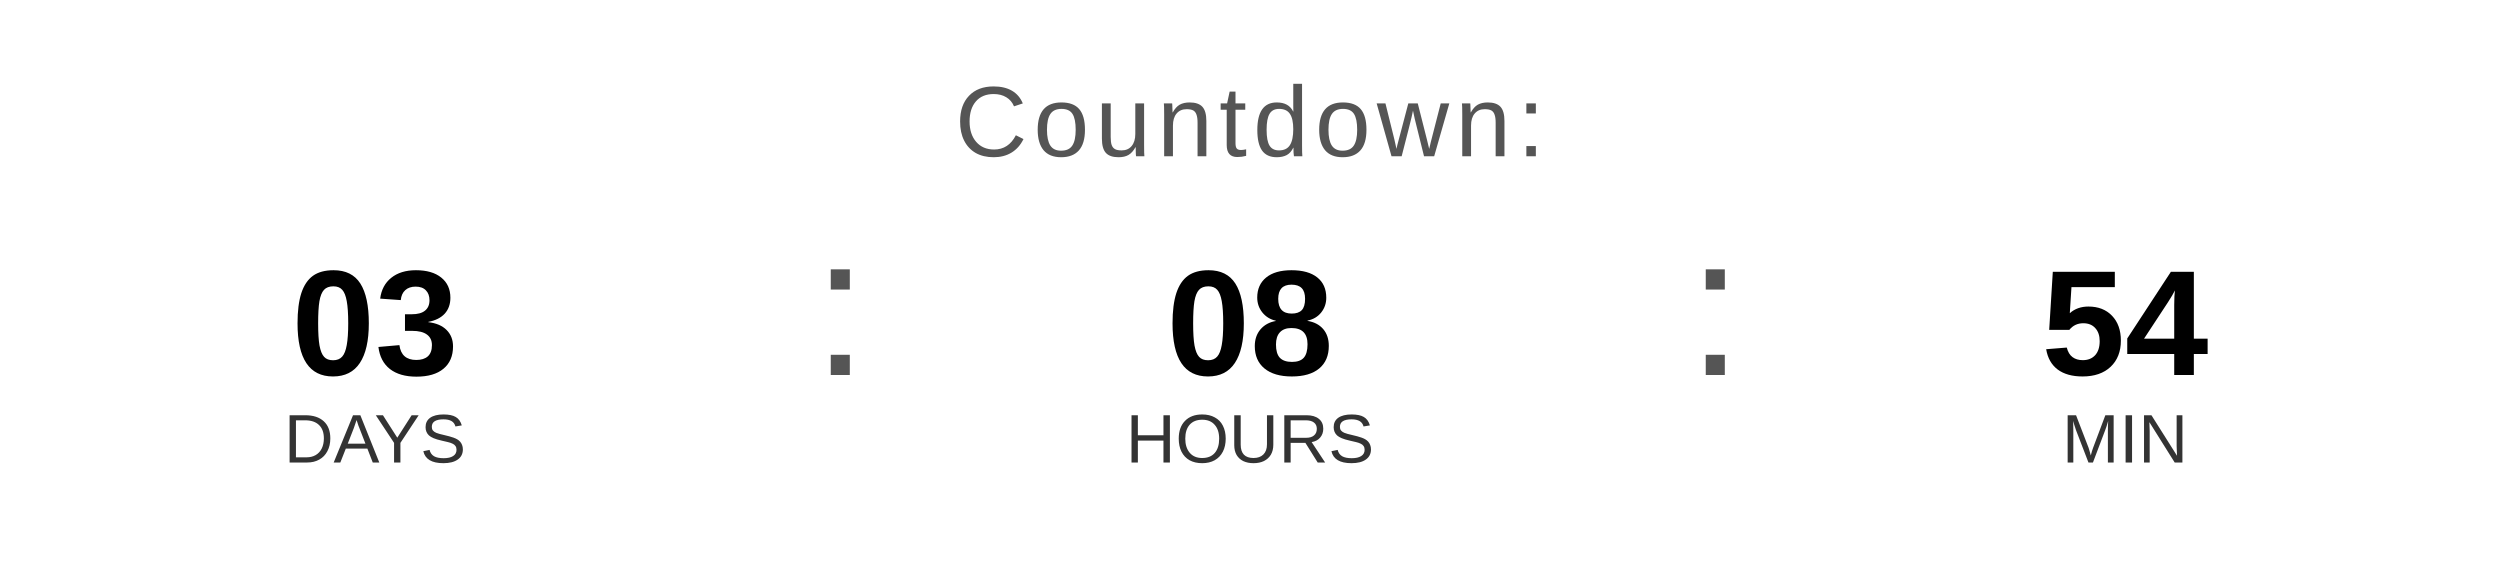
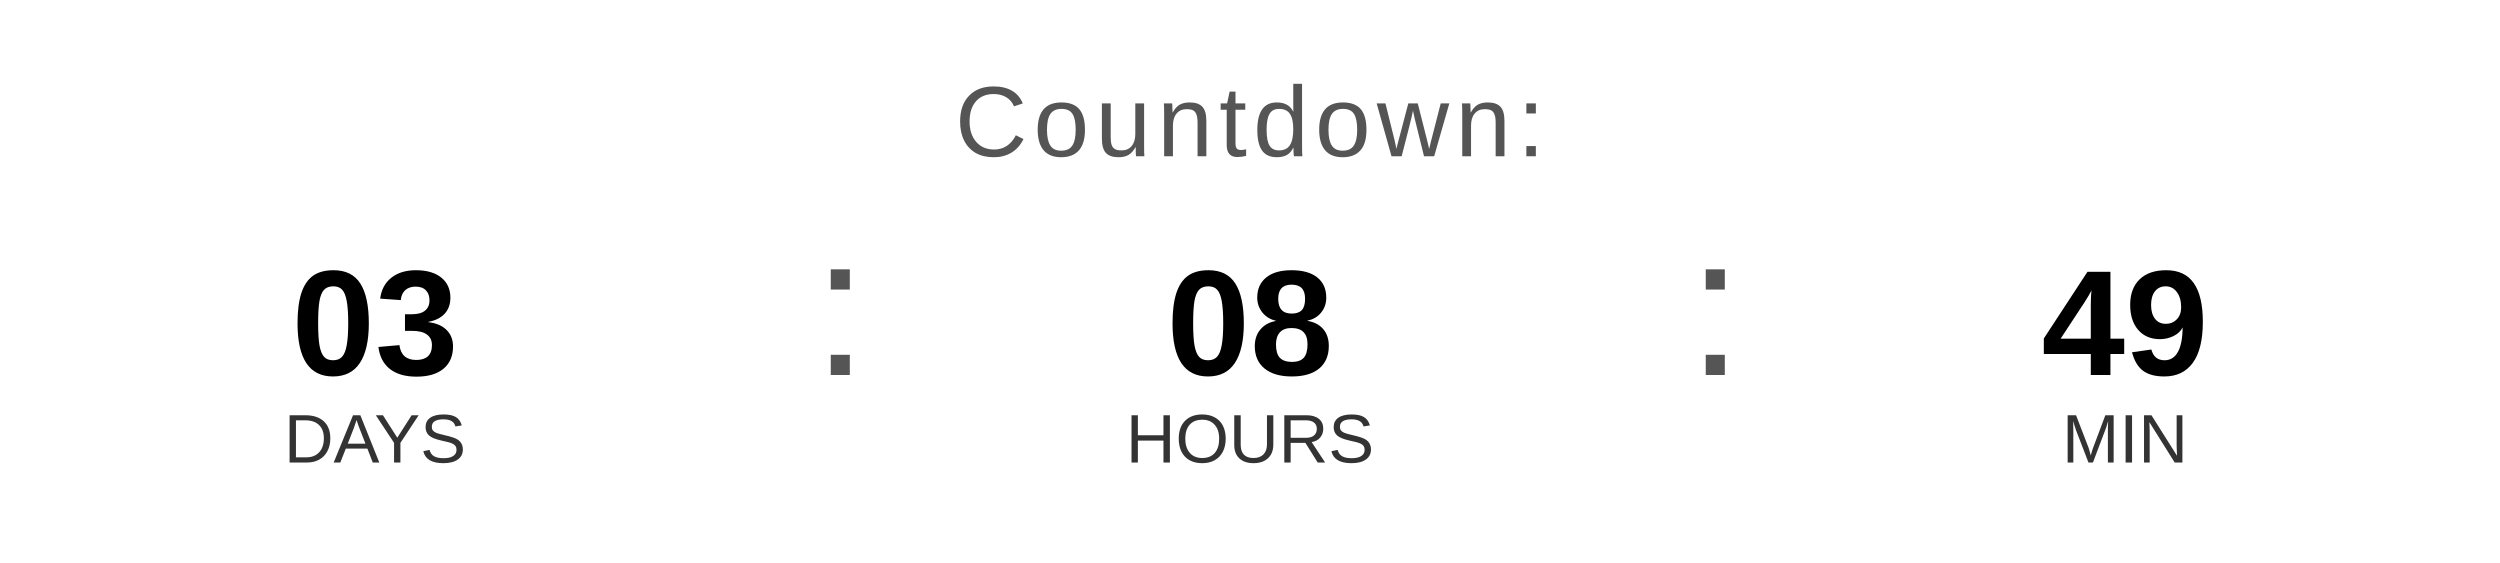
<svg xmlns="http://www.w3.org/2000/svg" width="400" height="90" viewBox="0 0 400 90">
  <text x="200" y="25" font-family="Arial, Helvetica, sans-serif" font-size="16" fill="#555555" text-anchor="middle" letter-spacing="1">
    Countdown:
  </text>
  <text x="60" y="60" font-family="Arial, Helvetica, sans-serif" font-size="24" font-weight="bold" fill="#000000" text-anchor="middle">03</text>
  <text x="60" y="74" font-family="Arial, Helvetica, sans-serif" font-size="11" fill="#333333" text-anchor="middle">DAYS</text>
  <text x="130" y="60" font-family="Arial, sans-serif" font-size="32" fill="#555555">:</text>
  <text x="200" y="60" font-family="Arial, Helvetica, sans-serif" font-size="24" font-weight="bold" fill="#000000" text-anchor="middle">08</text>
  <text x="200" y="74" font-family="Arial, Helvetica, sans-serif" font-size="11" fill="#333333" text-anchor="middle">HOURS</text>
  <text x="270" y="60" font-family="Arial, sans-serif" font-size="32" fill="#555555">:</text>
-   <text x="340" y="60" font-family="Arial, Helvetica, sans-serif" font-size="24" font-weight="bold" fill="#000000" text-anchor="middle">54</text>
+   <text x="340" y="60" font-family="Arial, Helvetica, sans-serif" font-size="24" font-weight="bold" fill="#000000" text-anchor="middle">49</text>
  <text x="340" y="74" font-family="Arial, Helvetica, sans-serif" font-size="11" fill="#333333" text-anchor="middle">MIN</text>
</svg>
